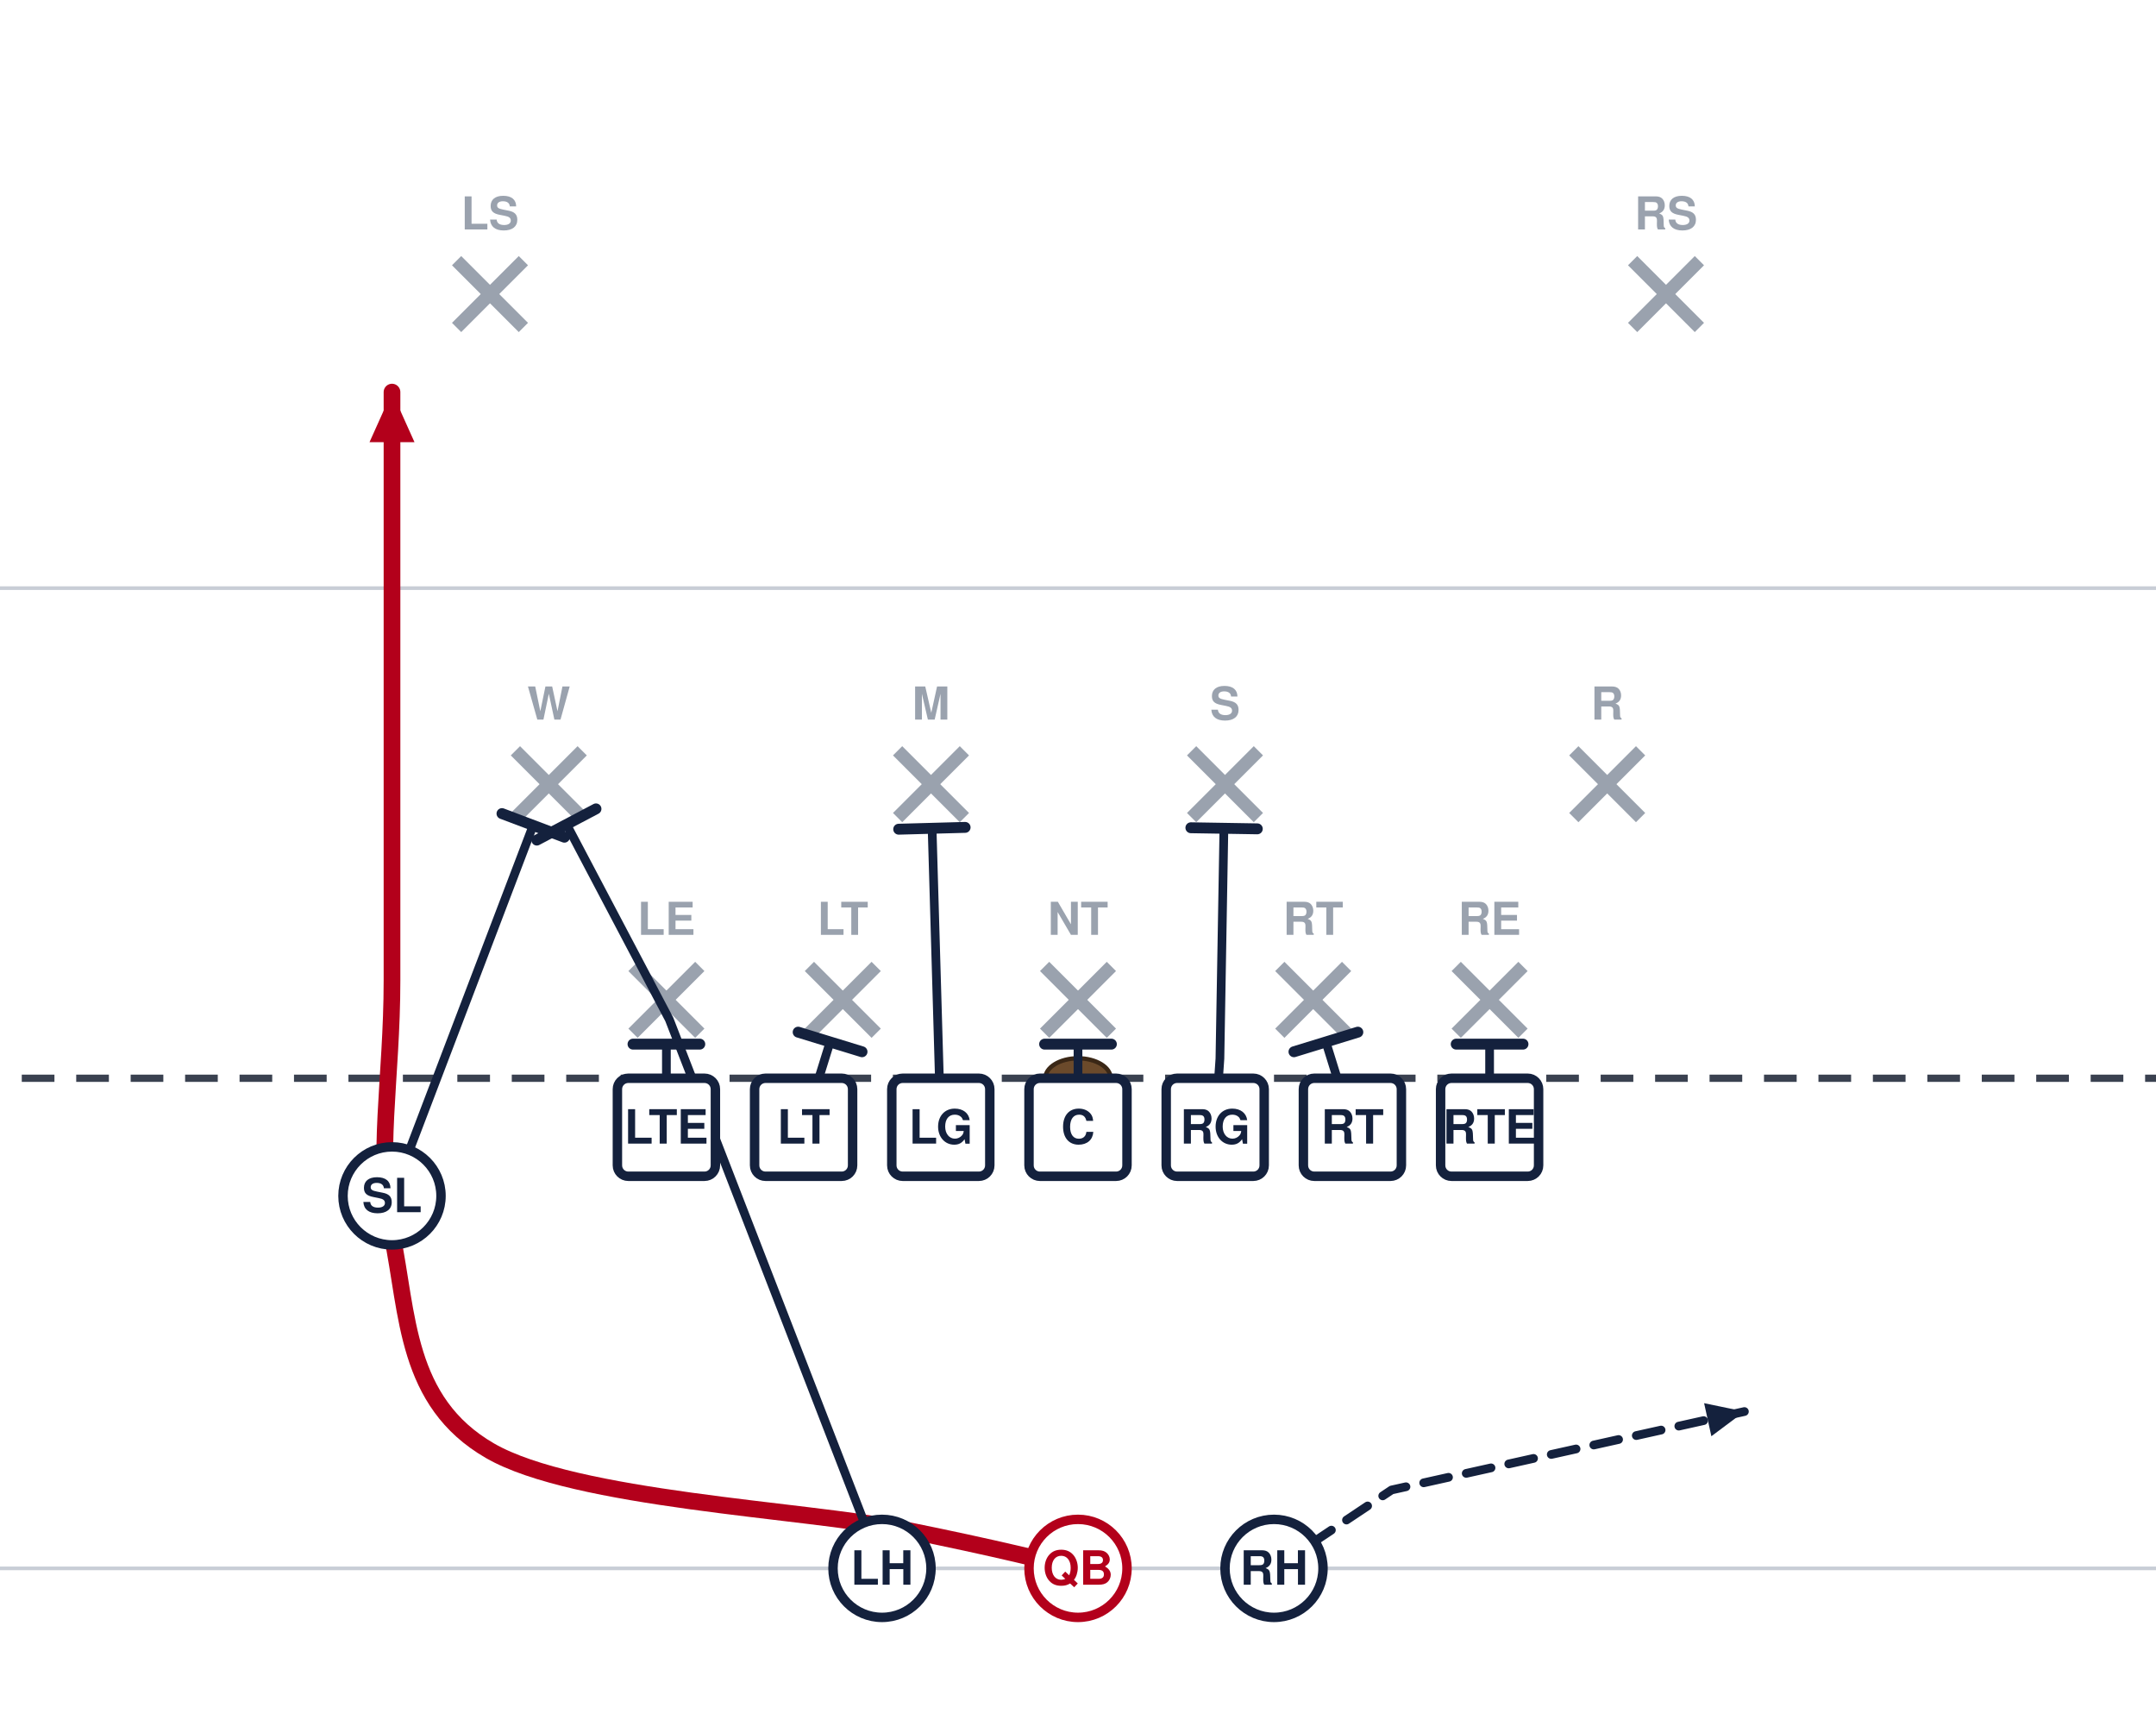
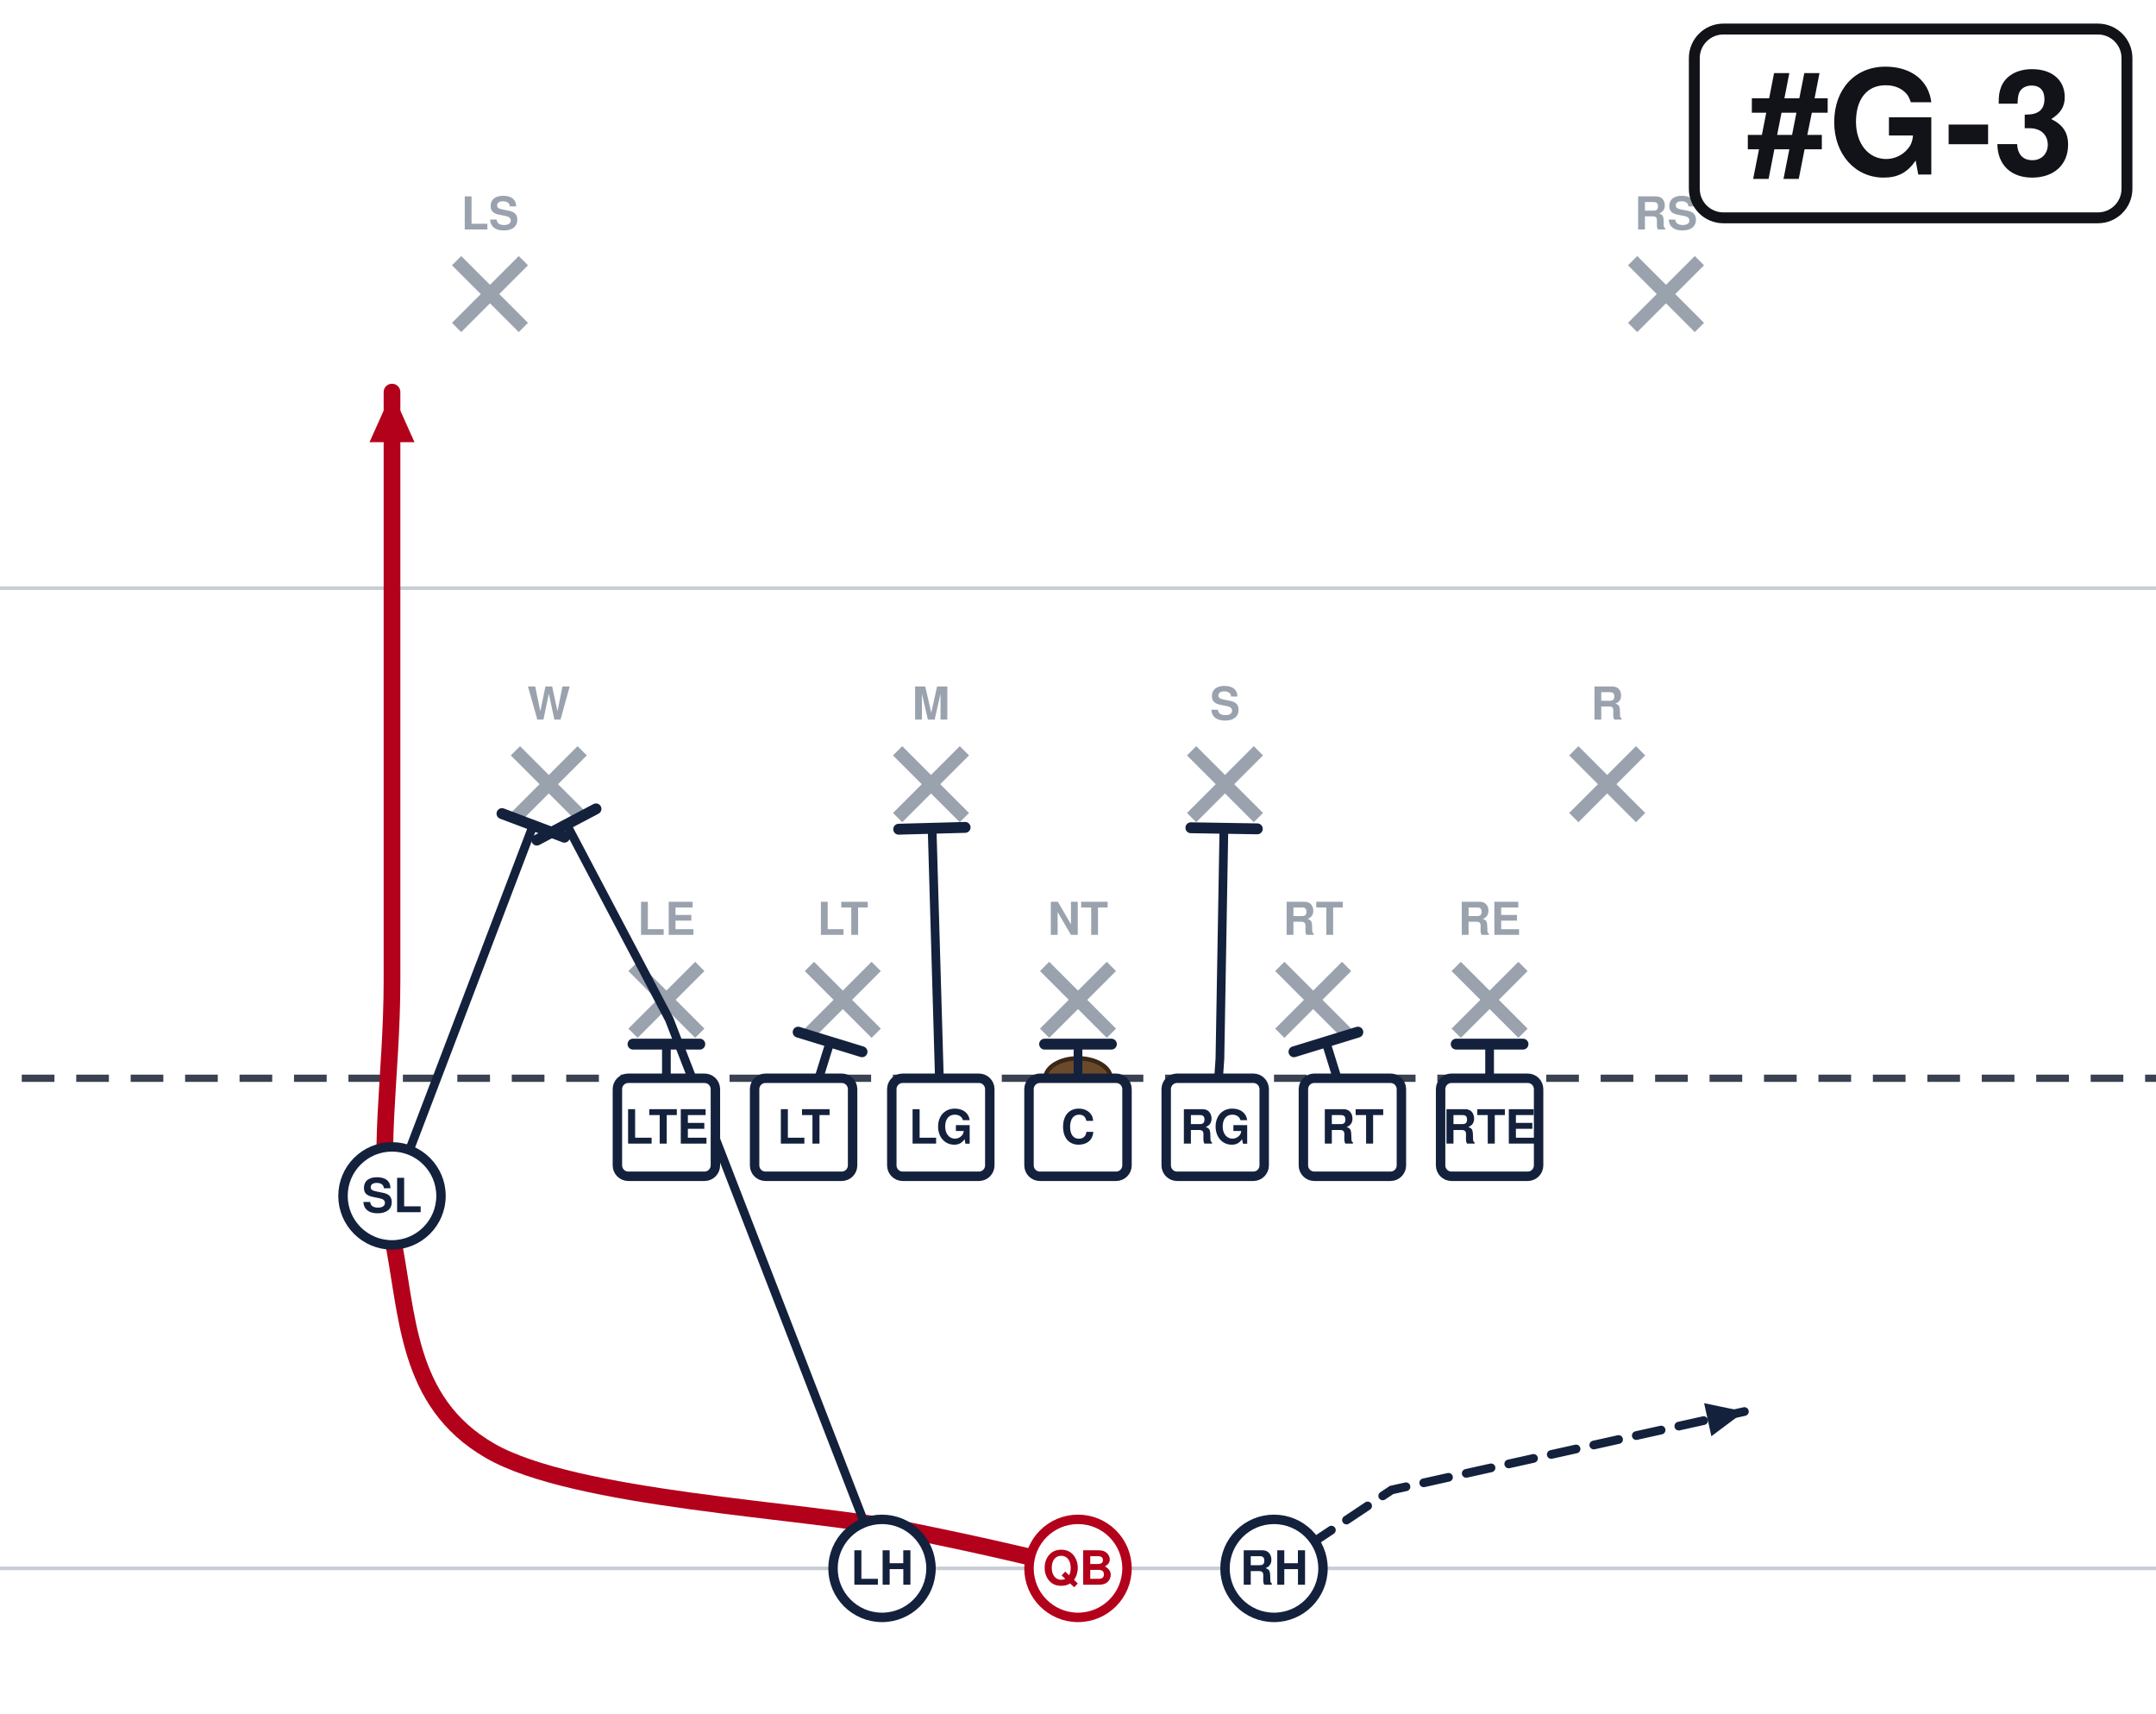
<svg xmlns="http://www.w3.org/2000/svg" width="594" height="472" viewBox="54 27 594 472" font-family="Segoe UI, Helvetica, Arial, sans-serif" role="img">
  <rect x="0" y="0" width="702" height="513" fill="#ffffff" />
  <line x1="0" y1="459.0" x2="702" y2="459.0" stroke="#c8cdd6" stroke-width="1" />
  <line x1="0" y1="189.0" x2="702" y2="189.0" stroke="#c8cdd6" stroke-width="1" />
  <line x1="0" y1="324.0" x2="702" y2="324.0" stroke="#3a4150" stroke-width="2" stroke-dasharray="9 6" />
  <ellipse cx="351.0" cy="324.0" rx="9" ry="5.5" fill="#6b4a2b" stroke="#3a2716" stroke-width="1.2" />
  <line x1="228.4" y1="293.2" x2="246.8" y2="311.6" stroke="#9aa2ae" stroke-width="3.6" />
  <line x1="246.8" y1="293.2" x2="228.4" y2="311.6" stroke="#9aa2ae" stroke-width="3.6" />
  <text x="237.6" y="284.5" text-anchor="middle" font-size="12.5" fill="#9aa2ae" font-weight="600">LE</text>
  <line x1="277.0" y1="293.2" x2="295.4" y2="311.6" stroke="#9aa2ae" stroke-width="3.6" />
  <line x1="295.4" y1="293.2" x2="277.0" y2="311.6" stroke="#9aa2ae" stroke-width="3.6" />
  <text x="286.2" y="284.5" text-anchor="middle" font-size="12.5" fill="#9aa2ae" font-weight="600">LT</text>
  <line x1="341.8" y1="293.2" x2="360.2" y2="311.6" stroke="#9aa2ae" stroke-width="3.6" />
  <line x1="360.2" y1="293.2" x2="341.8" y2="311.6" stroke="#9aa2ae" stroke-width="3.6" />
  <text x="351.0" y="284.5" text-anchor="middle" font-size="12.5" fill="#9aa2ae" font-weight="600">NT</text>
  <line x1="406.6" y1="293.2" x2="425.0" y2="311.6" stroke="#9aa2ae" stroke-width="3.6" />
  <line x1="425.0" y1="293.2" x2="406.6" y2="311.6" stroke="#9aa2ae" stroke-width="3.6" />
  <text x="415.8" y="284.5" text-anchor="middle" font-size="12.5" fill="#9aa2ae" font-weight="600">RT</text>
  <line x1="455.2" y1="293.2" x2="473.6" y2="311.6" stroke="#9aa2ae" stroke-width="3.6" />
  <line x1="473.6" y1="293.2" x2="455.2" y2="311.6" stroke="#9aa2ae" stroke-width="3.6" />
  <text x="464.4" y="284.5" text-anchor="middle" font-size="12.5" fill="#9aa2ae" font-weight="600">RE</text>
  <line x1="196.0" y1="233.8" x2="214.4" y2="252.2" stroke="#9aa2ae" stroke-width="3.6" />
  <line x1="214.4" y1="233.8" x2="196.0" y2="252.2" stroke="#9aa2ae" stroke-width="3.6" />
  <text x="205.2" y="225.2" text-anchor="middle" font-size="12.5" fill="#9aa2ae" font-weight="600">W</text>
  <line x1="301.3" y1="233.8" x2="319.7" y2="252.2" stroke="#9aa2ae" stroke-width="3.6" />
  <line x1="319.7" y1="233.8" x2="301.3" y2="252.2" stroke="#9aa2ae" stroke-width="3.6" />
  <text x="310.5" y="225.2" text-anchor="middle" font-size="12.5" fill="#9aa2ae" font-weight="600">M</text>
  <line x1="382.3" y1="233.8" x2="400.7" y2="252.2" stroke="#9aa2ae" stroke-width="3.6" />
  <line x1="400.7" y1="233.8" x2="382.3" y2="252.2" stroke="#9aa2ae" stroke-width="3.6" />
  <text x="391.5" y="225.2" text-anchor="middle" font-size="12.5" fill="#9aa2ae" font-weight="600">S</text>
  <line x1="487.6" y1="233.8" x2="506.0" y2="252.2" stroke="#9aa2ae" stroke-width="3.6" />
  <line x1="506.0" y1="233.8" x2="487.6" y2="252.2" stroke="#9aa2ae" stroke-width="3.6" />
  <text x="496.8" y="225.2" text-anchor="middle" font-size="12.5" fill="#9aa2ae" font-weight="600">R</text>
  <line x1="179.8" y1="98.8" x2="198.2" y2="117.2" stroke="#9aa2ae" stroke-width="3.6" />
  <line x1="198.2" y1="98.8" x2="179.8" y2="117.2" stroke="#9aa2ae" stroke-width="3.6" />
  <text x="189.0" y="90.2" text-anchor="middle" font-size="12.5" fill="#9aa2ae" font-weight="600">LS</text>
  <line x1="503.8" y1="98.8" x2="522.2" y2="117.2" stroke="#9aa2ae" stroke-width="3.6" />
  <line x1="522.2" y1="98.8" x2="503.8" y2="117.2" stroke="#9aa2ae" stroke-width="3.6" />
  <text x="513.0" y="90.2" text-anchor="middle" font-size="12.5" fill="#9aa2ae" font-weight="600">RS</text>
  <path d="M237.6,337.5 L237.6,314.6" fill="none" stroke="#14213d" stroke-width="2.4" stroke-linecap="round" stroke-linejoin="round" />
  <line x1="228.4" y1="314.6" x2="246.8" y2="314.6" stroke="#14213d" stroke-width="3.0" stroke-linecap="round" />
  <path d="M275.4,337.5 L282.7,314.0" fill="none" stroke="#14213d" stroke-width="2.4" stroke-linecap="round" stroke-linejoin="round" />
  <line x1="273.9" y1="311.3" x2="291.5" y2="316.7" stroke="#14213d" stroke-width="3.0" stroke-linecap="round" />
  <path d="M313.2,337.5 L310.8,255.1" fill="none" stroke="#14213d" stroke-width="2.4" stroke-linecap="round" stroke-linejoin="round" />
  <line x1="301.6" y1="255.4" x2="319.9" y2="254.9" stroke="#14213d" stroke-width="3.0" stroke-linecap="round" />
  <path d="M351.0,337.5 L351.0,314.6" fill="none" stroke="#14213d" stroke-width="2.4" stroke-linecap="round" stroke-linejoin="round" />
  <line x1="341.8" y1="314.6" x2="360.2" y2="314.6" stroke="#14213d" stroke-width="3.0" stroke-linecap="round" />
  <path d="M388.8,337.5 L390.1,318.6 L391.2,255.1" fill="none" stroke="#14213d" stroke-width="2.4" stroke-linecap="round" stroke-linejoin="round" />
  <line x1="382.1" y1="255.0" x2="400.4" y2="255.3" stroke="#14213d" stroke-width="3.0" stroke-linecap="round" />
  <path d="M426.6,337.5 L419.3,314.0" fill="none" stroke="#14213d" stroke-width="2.4" stroke-linecap="round" stroke-linejoin="round" />
  <line x1="410.5" y1="316.7" x2="428.1" y2="311.3" stroke="#14213d" stroke-width="3.0" stroke-linecap="round" />
  <path d="M464.4,337.5 L464.4,314.6" fill="none" stroke="#14213d" stroke-width="2.4" stroke-linecap="round" stroke-linejoin="round" />
  <line x1="455.2" y1="314.6" x2="473.6" y2="314.6" stroke="#14213d" stroke-width="3.0" stroke-linecap="round" />
  <path d="M162.0,356.4 L200.9,254.3" fill="none" stroke="#14213d" stroke-width="2.4" stroke-linecap="round" stroke-linejoin="round" />
  <line x1="192.3" y1="251.1" x2="209.5" y2="257.6" stroke="#14213d" stroke-width="3.0" stroke-linecap="round" />
  <path d="M351.0,459.0 C342.9,457.2 329.4,453.6 302.4,448.2 C275.4,442.8 212.4,440.1 189.0,426.6 C165.6,413.1 166.5,388.8 162.0,367.2 C157.5,345.6 162.0,324.4 162.0,297.0 C162.0,269.6 162.0,229.5 162.0,202.5 C162.0,175.5 162.0,146.2 162.0,135.0" fill="none" stroke="#b3001b" stroke-width="4.6" stroke-linecap="round" stroke-linejoin="round" />
  <polygon points="162.0,135.0 168.2,148.8 155.8,148.8" fill="#b3001b" />
  <path d="M297.0,459.0 L238.4,307.8 L210.1,254.1" fill="none" stroke="#14213d" stroke-width="2.4" stroke-linecap="round" stroke-linejoin="round" />
  <line x1="201.9" y1="258.4" x2="218.2" y2="249.8" stroke="#14213d" stroke-width="3.0" stroke-linecap="round" />
  <path d="M405.0,459.0 L437.4,437.4 L534.6,415.8" fill="none" stroke="#14213d" stroke-width="2.4" stroke-linecap="round" stroke-linejoin="round" stroke-dasharray="7 5" />
  <polygon points="534.6,415.8 525.5,422.6 523.5,413.5" fill="#14213d" />
  <rect x="224.1" y="324.0" width="27.0" height="27.0" rx="3" fill="#ffffff" stroke="#14213d" stroke-width="2.6" />
  <text x="237.6" y="342.0" text-anchor="middle" font-size="13" font-weight="700" fill="#14213d">LTE</text>
  <rect x="261.9" y="324.0" width="27.0" height="27.0" rx="3" fill="#ffffff" stroke="#14213d" stroke-width="2.6" />
  <text x="275.4" y="342.0" text-anchor="middle" font-size="13" font-weight="700" fill="#14213d">LT</text>
  <rect x="299.7" y="324.0" width="27.0" height="27.0" rx="3" fill="#ffffff" stroke="#14213d" stroke-width="2.6" />
  <text x="313.2" y="342.0" text-anchor="middle" font-size="13" font-weight="700" fill="#14213d">LG</text>
  <rect x="337.5" y="324.0" width="27.0" height="27.0" rx="3" fill="#ffffff" stroke="#14213d" stroke-width="2.6" />
  <text x="351.0" y="342.0" text-anchor="middle" font-size="13" font-weight="700" fill="#14213d">C</text>
  <rect x="375.3" y="324.0" width="27.0" height="27.0" rx="3" fill="#ffffff" stroke="#14213d" stroke-width="2.6" />
  <text x="388.8" y="342.0" text-anchor="middle" font-size="13" font-weight="700" fill="#14213d">RG</text>
  <rect x="413.1" y="324.0" width="27.0" height="27.0" rx="3" fill="#ffffff" stroke="#14213d" stroke-width="2.6" />
  <text x="426.6" y="342.0" text-anchor="middle" font-size="13" font-weight="700" fill="#14213d">RT</text>
  <rect x="450.9" y="324.0" width="27.0" height="27.0" rx="3" fill="#ffffff" stroke="#14213d" stroke-width="2.6" />
  <text x="464.4" y="342.0" text-anchor="middle" font-size="13" font-weight="700" fill="#14213d">RTE</text>
  <circle cx="162.0" cy="356.4" r="13.5" fill="#ffffff" stroke="#14213d" stroke-width="2.6" />
  <text x="162.0" y="360.9" text-anchor="middle" font-size="13" font-weight="700" fill="#14213d">SL</text>
  <circle cx="351.0" cy="459.0" r="13.5" fill="#ffffff" stroke="#b3001b" stroke-width="2.6" />
  <text x="351.0" y="463.5" text-anchor="middle" font-size="13" font-weight="700" fill="#b3001b">QB</text>
  <circle cx="297.0" cy="459.0" r="13.5" fill="#ffffff" stroke="#14213d" stroke-width="2.6" />
  <text x="297.0" y="463.5" text-anchor="middle" font-size="13" font-weight="700" fill="#14213d">LH</text>
  <circle cx="405.0" cy="459.0" r="13.5" fill="#ffffff" stroke="#14213d" stroke-width="2.6" />
  <text x="405.0" y="463.5" text-anchor="middle" font-size="13" font-weight="700" fill="#14213d">RH</text>
+   <rect x="520.8" y="35.0" width="119.2" height="52.0" rx="8" fill="#ffffff" stroke="#111318" stroke-width="3" />
+   <text x="580.4" y="75.0" text-anchor="middle" font-size="40" font-weight="800" fill="#111318">#G-3</text>
</svg>
